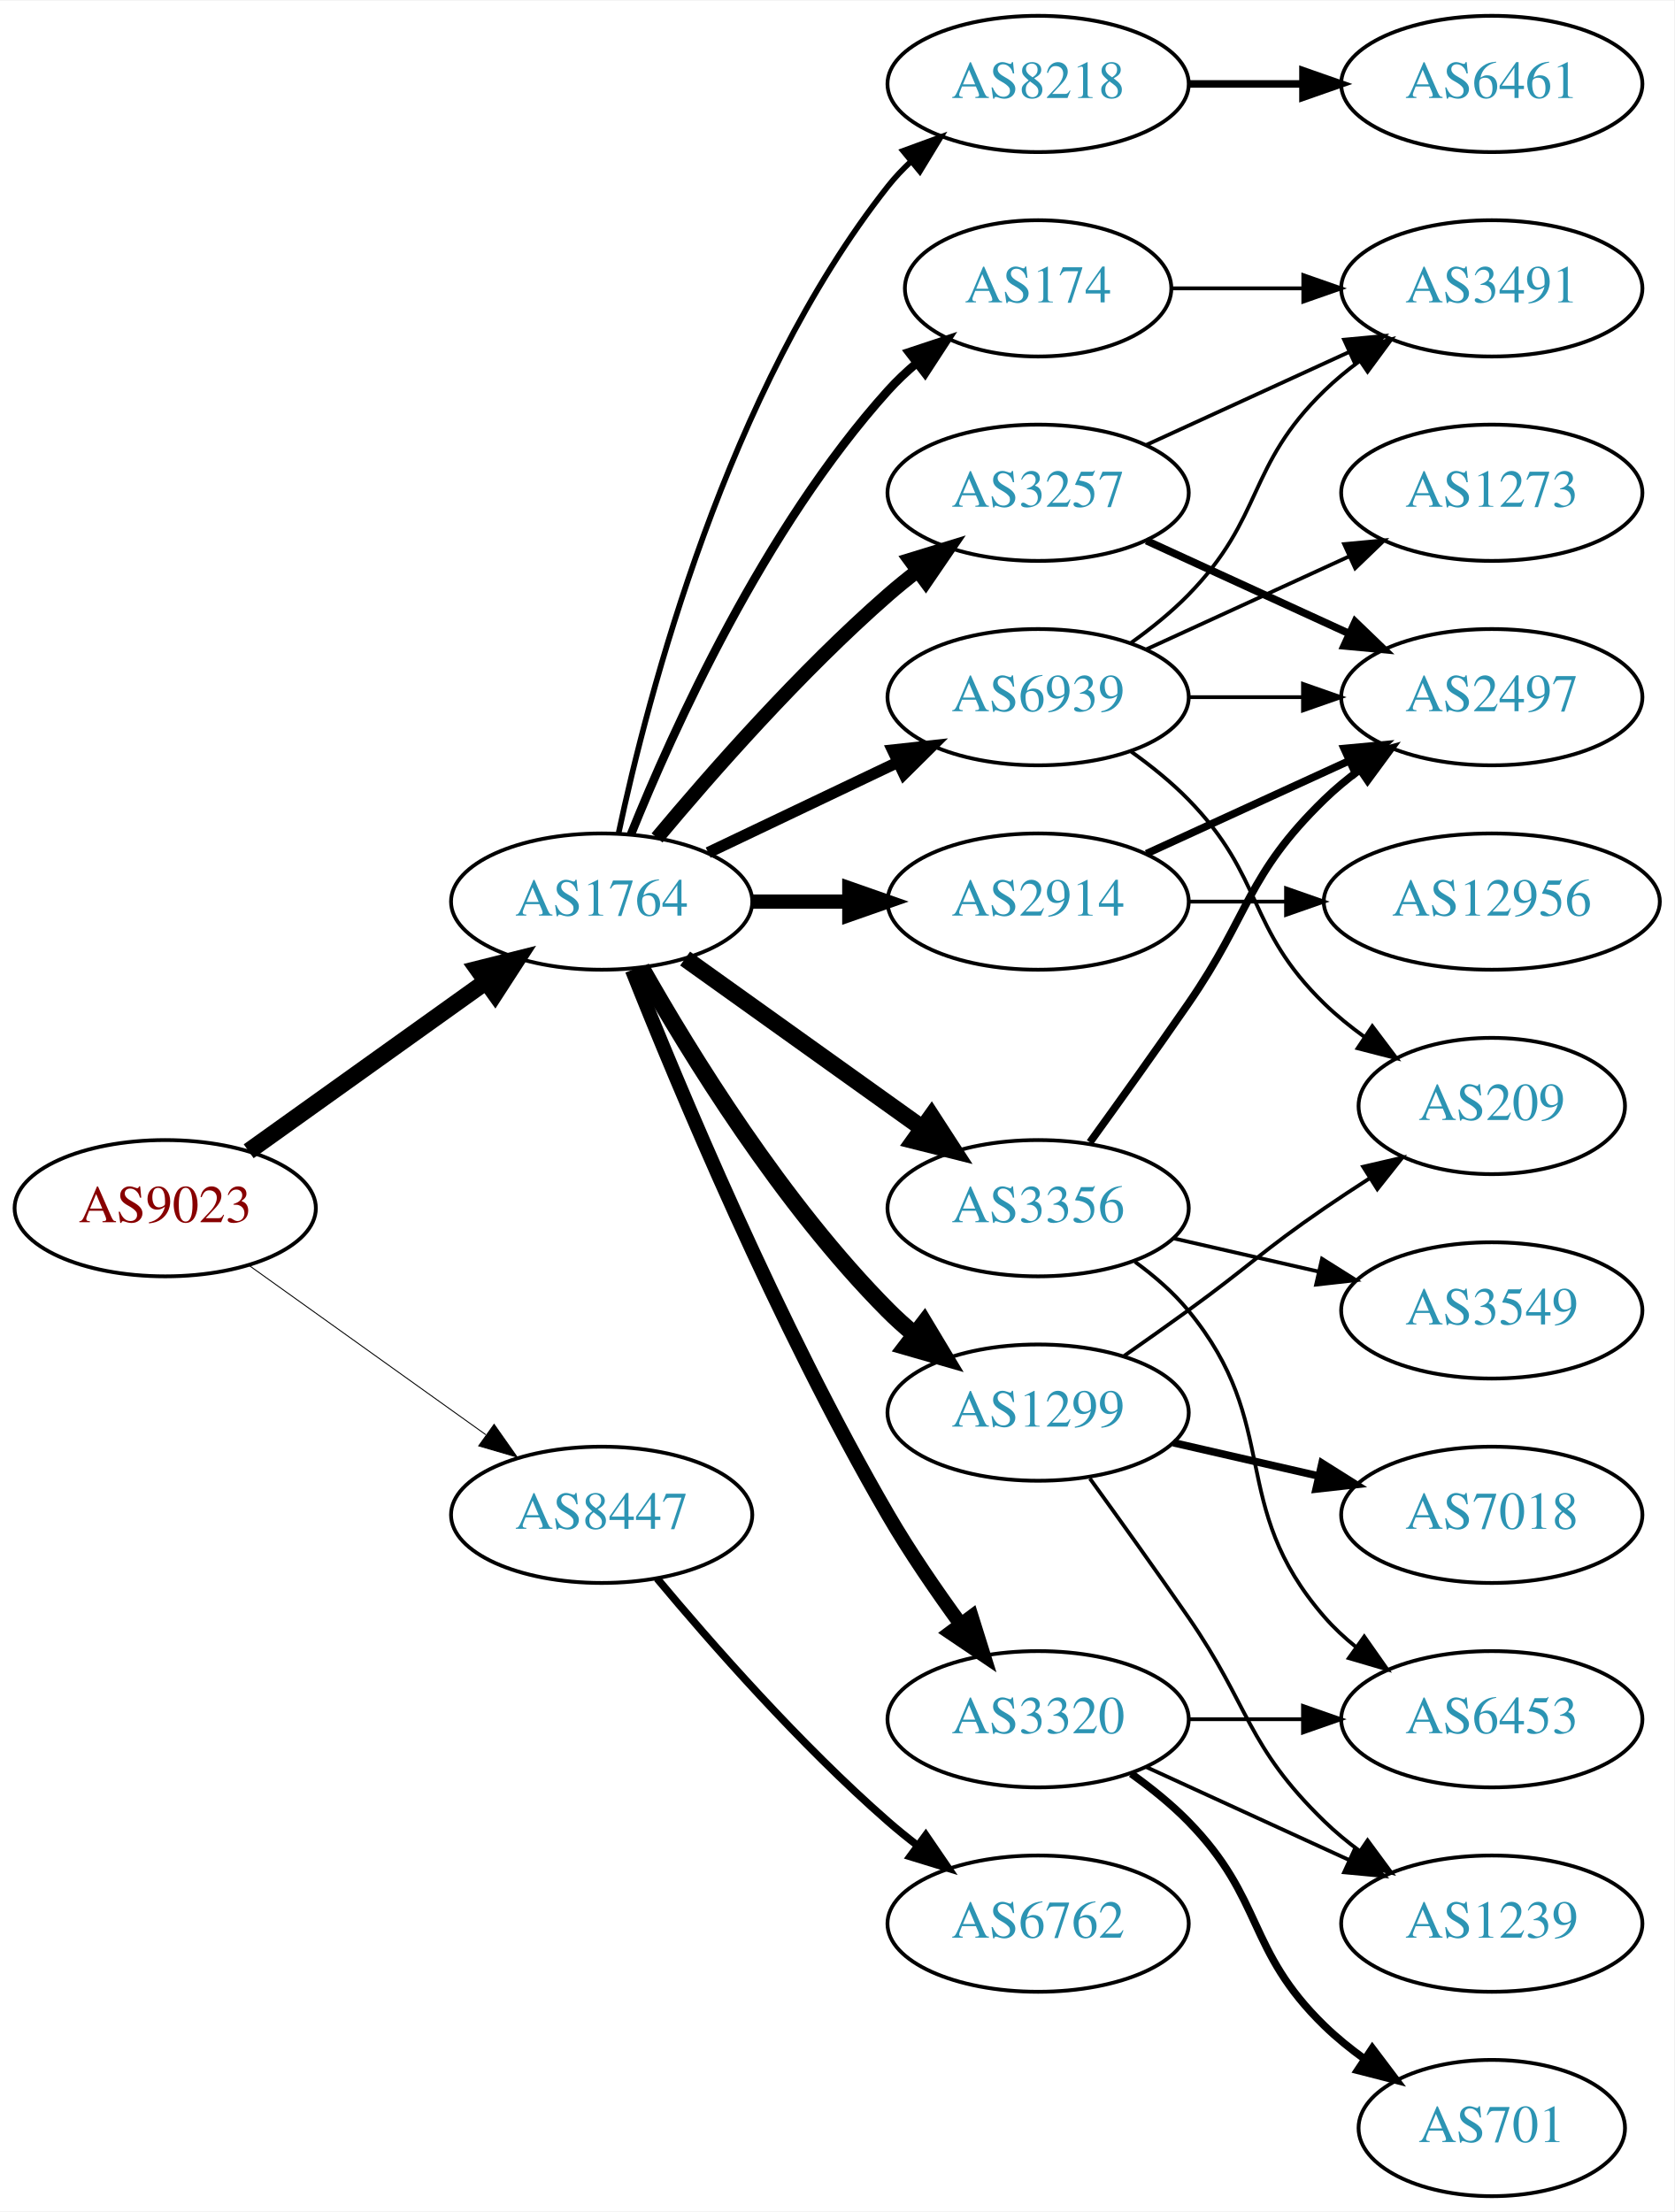
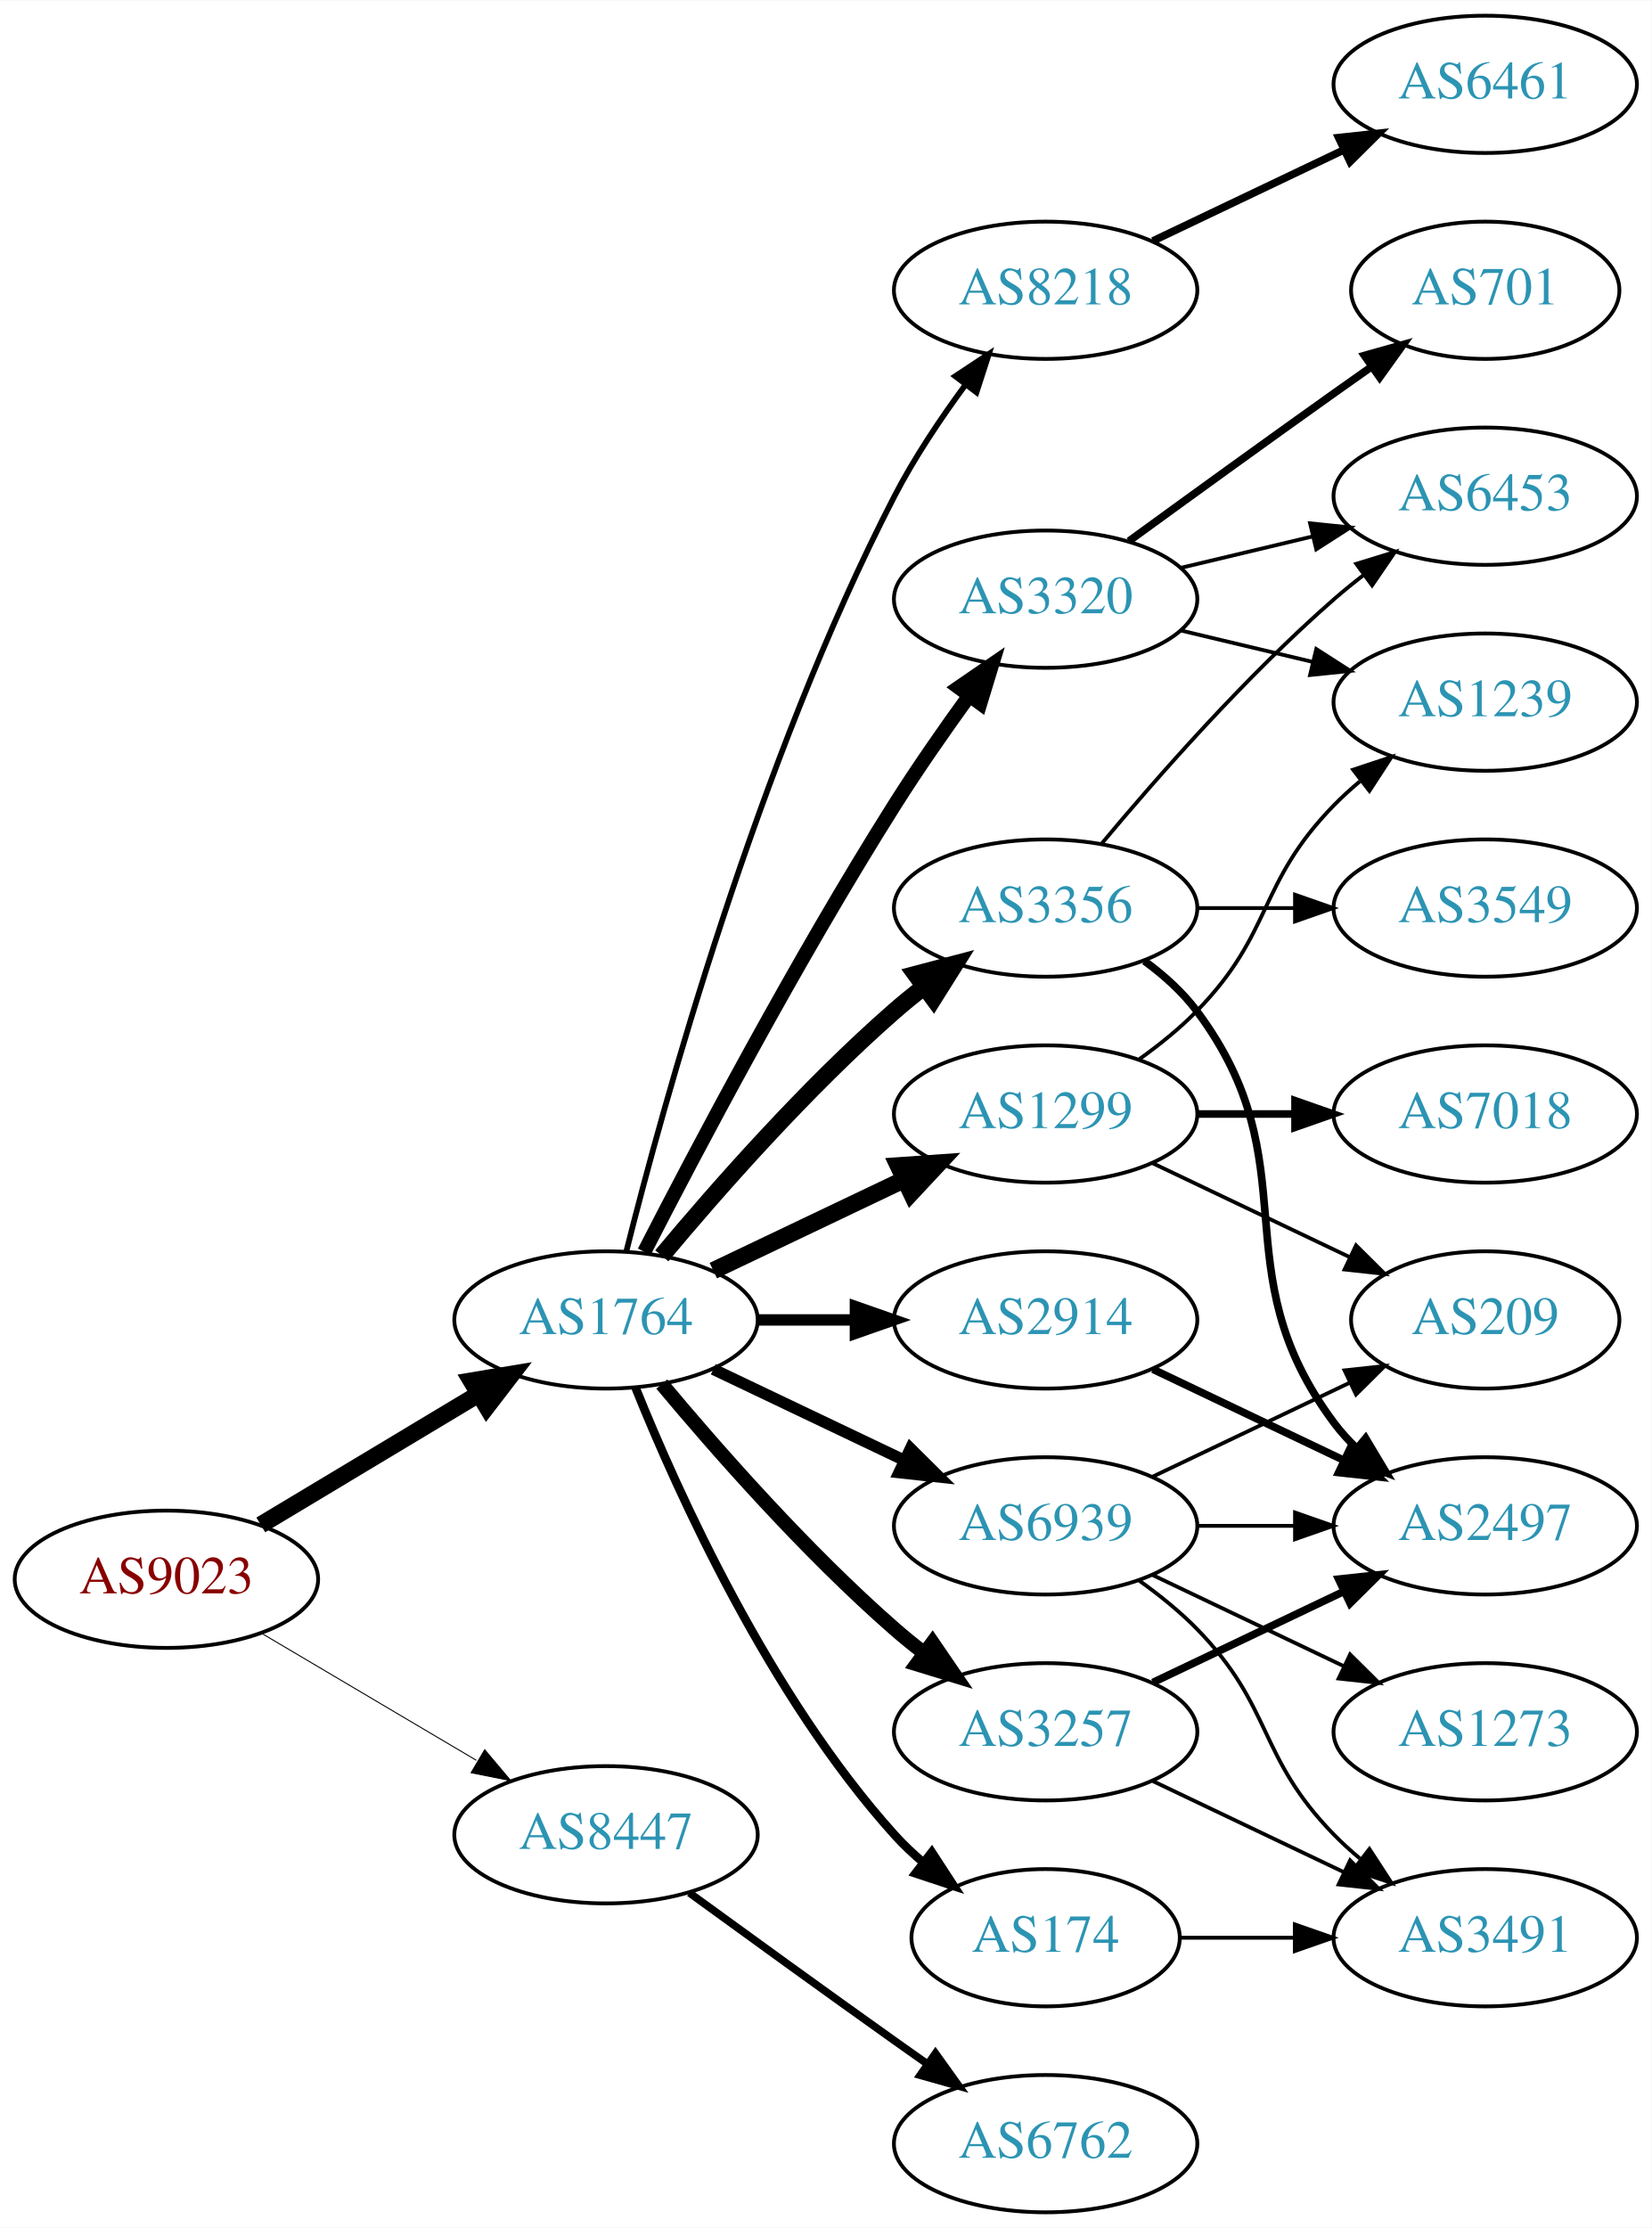
- <svg xmlns="http://www.w3.org/2000/svg" xmlns:xlink="http://www.w3.org/1999/xlink" width="442pt" height="584pt" viewBox="0.00 0.00 442.27 584.00">
+ <svg xmlns="http://www.w3.org/2000/svg" xmlns:xlink="http://www.w3.org/1999/xlink" width="433pt" height="584pt" viewBox="0.00 0.00 433.17 584.00">
  <g id="graph0" class="graph" transform="scale(1 1) rotate(0) translate(4 580)">
-     <polygon fill="white" stroke="none" points="-4,4 -4,-580 438.271,-580 438.271,4 -4,4" />
+     <polygon fill="white" stroke="none" points="-4,4 -4,-580 429.172,-580 429.172,4 -4,4" />
    <g id="node1" class="node">
      <g id="a_node1">
        <a xlink:href="/asn/9023" xlink:title="AS9023 ~ Oesterreichische Lotterien GmbH [AT]">
-           <ellipse fill="#ffffff" stroke="black" cx="39.647" cy="-261" rx="39.794" ry="18" />
-           <text text-anchor="middle" x="39.647" y="-257.3" font-family="Times,serif" font-size="14.00" fill="#880000">AS9023</text>
+           <ellipse fill="#ffffff" stroke="black" cx="39.647" cy="-166" rx="39.794" ry="18" />
+           <text text-anchor="middle" x="39.647" y="-162.3" font-family="Times,serif" font-size="14.00" fill="#880000">AS9023</text>
        </a>
      </g>
    </g>
    <g id="node2" class="node">
      <g id="a_node2">
        <a xlink:href="/asn/1764" xlink:title="AS1764 ~ NEXTLAYER-AS [AT]">
-           <ellipse fill="#ffffff" stroke="black" cx="154.939" cy="-342" rx="39.794" ry="18" />
-           <text text-anchor="middle" x="154.939" y="-338.3" font-family="Times,serif" font-size="14.00" fill="#2c94b3">AS1764</text>
+           <ellipse fill="#ffffff" stroke="black" cx="154.939" cy="-234" rx="39.794" ry="18" />
+           <text text-anchor="middle" x="154.939" y="-230.3" font-family="Times,serif" font-size="14.00" fill="#2c94b3">AS1764</text>
        </a>
      </g>
    </g>
    <g id="edge1" class="edge">
-       <path fill="none" stroke="black" stroke-width="4.5" d="M61.691,-276.046C79.305,-288.639 104.643,-306.755 124.309,-320.816" />
-       <polygon fill="black" stroke="black" stroke-width="4.5" points="122.199,-324.147 132.624,-326.76 126.779,-317.741 122.199,-324.147" />
+       <path fill="none" stroke="black" stroke-width="4.5" d="M64.396,-180.255C81.013,-190.229 103.409,-203.671 121.646,-214.617" />
+       <polygon fill="black" stroke="black" stroke-width="4.5" points="119.62,-217.993 130.221,-219.764 123.673,-211.241 119.62,-217.993" />
    </g>
    <g id="node3" class="node">
      <g id="a_node3">
        <a xlink:href="/asn/8447" xlink:title="AS8447 ~ A1 Telekom Austria AG [AT]">
-           <ellipse fill="#ffffff" stroke="black" cx="154.939" cy="-180" rx="39.794" ry="18" />
-           <text text-anchor="middle" x="154.939" y="-176.3" font-family="Times,serif" font-size="14.00" fill="#2c94b3">AS8447</text>
+           <ellipse fill="#ffffff" stroke="black" cx="154.939" cy="-99" rx="39.794" ry="18" />
+           <text text-anchor="middle" x="154.939" y="-95.3" font-family="Times,serif" font-size="14.00" fill="#2c94b3">AS8447</text>
        </a>
      </g>
    </g>
    <g id="edge2" class="edge">
-       <path fill="none" stroke="black" stroke-width="0.25" d="M61.691,-245.954C79.305,-233.361 104.643,-215.245 124.309,-201.184" />
-       <polygon fill="black" stroke="black" stroke-width="0.25" points="126.525,-203.903 132.624,-195.24 122.453,-198.209 126.525,-203.903" />
+       <path fill="none" stroke="black" stroke-width="0.257" d="M64.673,-151.791C81.045,-142.109 102.933,-129.165 120.936,-118.518" />
+       <polygon fill="black" stroke="black" stroke-width="0.257" points="123.122,-121.292 129.948,-113.188 119.558,-115.266 123.122,-121.292" />
    </g>
    <g id="node4" class="node">
      <g id="a_node4">
-         <a xlink:href="/asn/174" xlink:title="AS174 ~ Cogent Communications [US]">
-           <ellipse fill="#ffffff" stroke="black" cx="270.232" cy="-504" rx="35.194" ry="18" />
-           <text text-anchor="middle" x="270.232" y="-500.3" font-family="Times,serif" font-size="14.00" fill="#2c94b3">AS174</text>
+         <a xlink:href="/asn/8218" xlink:title="AS8218 ~ legacy Neotelecoms [FR]">
+           <ellipse fill="#ffffff" stroke="black" cx="270.232" cy="-504" rx="39.794" ry="18" />
+           <text text-anchor="middle" x="270.232" y="-500.3" font-family="Times,serif" font-size="14.00" fill="#2c94b3">AS8218</text>
        </a>
      </g>
    </g>
    <g id="edge3" class="edge">
-       <path fill="none" stroke="black" stroke-width="2.25" d="M162.687,-359.787C173.738,-387.243 197.791,-440.578 230.586,-477 232.902,-479.572 235.506,-482.03 238.242,-484.343" />
-       <polygon fill="black" stroke="black" stroke-width="2.25" points="236.108,-487.117 246.165,-490.448 240.38,-481.572 236.108,-487.117" />
+       <path fill="none" stroke="black" stroke-width="1.5" d="M160.289,-252.066C169.842,-290.082 194.704,-380.561 230.586,-450 235.8,-460.09 242.724,-470.411 249.27,-479.291" />
+       <polygon fill="black" stroke="black" stroke-width="1.5" points="246.525,-481.464 255.362,-487.309 252.099,-477.229 246.525,-481.464" />
    </g>
    <g id="node5" class="node">
      <g id="a_node5">
        <a xlink:href="/asn/3356" xlink:title="AS3356 ~ Level 3 Parent, LLC [US]">
-           <ellipse fill="#ffffff" stroke="black" cx="270.232" cy="-261" rx="39.794" ry="18" />
-           <text text-anchor="middle" x="270.232" y="-257.3" font-family="Times,serif" font-size="14.00" fill="#2c94b3">AS3356</text>
+           <ellipse fill="#ffffff" stroke="black" cx="270.232" cy="-342" rx="39.794" ry="18" />
+           <text text-anchor="middle" x="270.232" y="-338.3" font-family="Times,serif" font-size="14.00" fill="#2c94b3">AS3356</text>
        </a>
      </g>
    </g>
    <g id="edge4" class="edge">
-       <path fill="none" stroke="black" stroke-width="4.5" d="M176.983,-326.954C194.598,-314.361 219.936,-296.245 239.602,-282.184" />
-       <polygon fill="black" stroke="black" stroke-width="4.5" points="242.072,-285.259 247.917,-276.24 237.492,-278.853 242.072,-285.259" />
+       <path fill="none" stroke="black" stroke-width="4.5" d="M169.569,-250.817C183.852,-267.929 207.398,-294.745 230.586,-315 233.052,-317.154 235.69,-319.294 238.388,-321.372" />
+       <polygon fill="black" stroke="black" stroke-width="4.5" points="236.153,-324.616 246.542,-327.37 240.82,-318.273 236.153,-324.616" />
    </g>
    <g id="node6" class="node">
      <g id="a_node6">
        <a xlink:href="/asn/1299" xlink:title="AS1299 ~ Telia Carrier [EU]">
-           <ellipse fill="#ffffff" stroke="black" cx="270.232" cy="-207" rx="39.794" ry="18" />
-           <text text-anchor="middle" x="270.232" y="-203.3" font-family="Times,serif" font-size="14.00" fill="#2c94b3">AS1299</text>
+           <ellipse fill="#ffffff" stroke="black" cx="270.232" cy="-288" rx="39.794" ry="18" />
+           <text text-anchor="middle" x="270.232" y="-284.3" font-family="Times,serif" font-size="14.00" fill="#2c94b3">AS1299</text>
        </a>
      </g>
    </g>
    <g id="edge5" class="edge">
-       <path fill="none" stroke="black" stroke-width="4.5" d="M165.399,-324.51C178.181,-301.904 202.613,-262.114 230.586,-234 232.697,-231.879 234.993,-229.812 237.378,-227.829" />
-       <polygon fill="black" stroke="black" stroke-width="4.5" points="240.16,-230.657 245.694,-221.444 235.364,-224.411 240.16,-230.657" />
+       <path fill="none" stroke="black" stroke-width="4.5" d="M183.076,-246.934C198.07,-254.081 216.891,-263.052 233.114,-270.785" />
+       <polygon fill="black" stroke="black" stroke-width="4.5" points="231.596,-274.423 242.317,-275.171 234.985,-267.314 231.596,-274.423" />
    </g>
    <g id="node7" class="node">
      <g id="a_node7">
        <a xlink:href="/asn/3320" xlink:title="AS3320 ~ DTAG [DE]">
-           <ellipse fill="#ffffff" stroke="black" cx="270.232" cy="-126" rx="39.794" ry="18" />
-           <text text-anchor="middle" x="270.232" y="-122.3" font-family="Times,serif" font-size="14.00" fill="#2c94b3">AS3320</text>
+           <ellipse fill="#ffffff" stroke="black" cx="270.232" cy="-423" rx="39.794" ry="18" />
+           <text text-anchor="middle" x="270.232" y="-419.3" font-family="Times,serif" font-size="14.00" fill="#2c94b3">AS3320</text>
        </a>
      </g>
    </g>
    <g id="edge6" class="edge">
-       <path fill="none" stroke="black" stroke-width="3.75" d="M162.943,-323.949C175.07,-293.43 201.487,-230.067 230.586,-180 236.293,-170.181 243.331,-159.922 249.83,-151.016" />
-       <polygon fill="black" stroke="black" stroke-width="3.75" points="252.67,-153.062 255.835,-142.95 247.056,-148.881 252.67,-153.062" />
+       <path fill="none" stroke="black" stroke-width="3.75" d="M164.966,-251.852C178.402,-278.055 204.851,-328.237 230.586,-369 236.649,-378.604 243.769,-388.813 250.234,-397.739" />
+       <polygon fill="black" stroke="black" stroke-width="3.75" points="247.441,-399.848 256.176,-405.843 253.085,-395.709 247.441,-399.848" />
    </g>
    <g id="node8" class="node">
      <g id="a_node8">
-         <a xlink:href="/asn/2914" xlink:title="AS2914 ~ NTT America, Inc. [US]">
-           <ellipse fill="#ffffff" stroke="black" cx="270.232" cy="-342" rx="39.794" ry="18" />
-           <text text-anchor="middle" x="270.232" y="-338.3" font-family="Times,serif" font-size="14.00" fill="#2c94b3">AS2914</text>
+         <a xlink:href="/asn/174" xlink:title="AS174 ~ Cogent Communications [US]">
+           <ellipse fill="#ffffff" stroke="black" cx="270.232" cy="-72" rx="35.194" ry="18" />
+           <text text-anchor="middle" x="270.232" y="-68.3" font-family="Times,serif" font-size="14.00" fill="#2c94b3">AS174</text>
        </a>
      </g>
    </g>
    <g id="edge7" class="edge">
-       <path fill="none" stroke="black" stroke-width="3.75" d="M194.612,-342C202.815,-342 211.579,-342 220.111,-342" />
-       <polygon fill="black" stroke="black" stroke-width="3.75" points="220.35,-345.5 230.35,-342 220.35,-338.5 220.35,-345.5" />
+       <path fill="none" stroke="black" stroke-width="2.25" d="M162.687,-216.213C173.738,-188.757 197.791,-135.422 230.586,-99 232.902,-96.428 235.506,-93.969 238.242,-91.657" />
+       <polygon fill="black" stroke="black" stroke-width="2.25" points="240.38,-94.428 246.165,-85.552 236.108,-88.883 240.38,-94.428" />
    </g>
    <g id="node9" class="node">
      <g id="a_node9">
-         <a xlink:href="/asn/8218" xlink:title="AS8218 ~ legacy Neotelecoms [FR]">
-           <ellipse fill="#ffffff" stroke="black" cx="270.232" cy="-558" rx="39.794" ry="18" />
-           <text text-anchor="middle" x="270.232" y="-554.3" font-family="Times,serif" font-size="14.00" fill="#2c94b3">AS8218</text>
+         <a xlink:href="/asn/3257" xlink:title="AS3257 ~ GTT [DE]">
+           <ellipse fill="#ffffff" stroke="black" cx="270.232" cy="-126" rx="39.794" ry="18" />
+           <text text-anchor="middle" x="270.232" y="-122.3" font-family="Times,serif" font-size="14.00" fill="#2c94b3">AS3257</text>
        </a>
      </g>
    </g>
    <g id="edge8" class="edge">
-       <path fill="none" stroke="black" stroke-width="1.5" d="M159.43,-360.16C167.061,-396.03 188.052,-477.155 230.586,-531 232.393,-533.288 234.446,-535.462 236.641,-537.51" />
-       <polygon fill="black" stroke="black" stroke-width="1.5" points="234.552,-540.323 244.501,-543.966 238.995,-534.914 234.552,-540.323" />
+       <path fill="none" stroke="black" stroke-width="3.75" d="M169.569,-217.183C183.852,-200.071 207.398,-173.255 230.586,-153 233.052,-150.846 235.69,-148.706 238.388,-146.628" />
+       <polygon fill="black" stroke="black" stroke-width="3.75" points="240.561,-149.375 246.542,-140.63 236.413,-143.736 240.561,-149.375" />
    </g>
    <g id="node10" class="node">
      <g id="a_node10">
-         <a xlink:href="/asn/3257" xlink:title="AS3257 ~ GTT [DE]">
-           <ellipse fill="#ffffff" stroke="black" cx="270.232" cy="-450" rx="39.794" ry="18" />
-           <text text-anchor="middle" x="270.232" y="-446.3" font-family="Times,serif" font-size="14.00" fill="#2c94b3">AS3257</text>
+         <a xlink:href="/asn/2914" xlink:title="AS2914 ~ NTT America, Inc. [US]">
+           <ellipse fill="#ffffff" stroke="black" cx="270.232" cy="-234" rx="39.794" ry="18" />
+           <text text-anchor="middle" x="270.232" y="-230.3" font-family="Times,serif" font-size="14.00" fill="#2c94b3">AS2914</text>
        </a>
      </g>
    </g>
    <g id="edge9" class="edge">
-       <path fill="none" stroke="black" stroke-width="3.75" d="M169.569,-358.817C183.852,-375.929 207.398,-402.745 230.586,-423 233.052,-425.154 235.69,-427.294 238.388,-429.372" />
-       <polygon fill="black" stroke="black" stroke-width="3.75" points="236.413,-432.264 246.542,-435.37 240.561,-426.625 236.413,-432.264" />
+       <path fill="none" stroke="black" stroke-width="3" d="M194.612,-234C202.815,-234 211.579,-234 220.111,-234" />
+       <polygon fill="black" stroke="black" stroke-width="3" points="220.35,-237.5 230.35,-234 220.35,-230.5 220.35,-237.5" />
    </g>
    <g id="node11" class="node">
      <g id="a_node11">
        <a xlink:href="/asn/6939" xlink:title="AS6939 ~ Hurricane Electric LLC [US]">
-           <ellipse fill="#ffffff" stroke="black" cx="270.232" cy="-396" rx="39.794" ry="18" />
-           <text text-anchor="middle" x="270.232" y="-392.3" font-family="Times,serif" font-size="14.00" fill="#2c94b3">AS6939</text>
+           <ellipse fill="#ffffff" stroke="black" cx="270.232" cy="-180" rx="39.794" ry="18" />
+           <text text-anchor="middle" x="270.232" y="-176.3" font-family="Times,serif" font-size="14.00" fill="#2c94b3">AS6939</text>
        </a>
      </g>
    </g>
    <g id="edge10" class="edge">
-       <path fill="none" stroke="black" stroke-width="3" d="M183.076,-354.934C198.07,-362.081 216.891,-371.052 233.114,-378.785" />
-       <polygon fill="black" stroke="black" stroke-width="3" points="231.784,-382.028 242.317,-383.171 234.796,-375.709 231.784,-382.028" />
+       <path fill="none" stroke="black" stroke-width="3" d="M183.076,-221.066C198.07,-213.919 216.891,-204.948 233.114,-197.215" />
+       <polygon fill="black" stroke="black" stroke-width="3" points="234.796,-200.291 242.317,-192.829 231.784,-193.972 234.796,-200.291" />
+     </g>
+     <g id="node21" class="node">
+       <g id="a_node21">
+         <a xlink:href="/asn/6762" xlink:title="AS6762 ~ TELECOM ITALIA SPARKLE S.p.A. [IT]">
+           <ellipse fill="#ffffff" stroke="black" cx="270.232" cy="-18" rx="39.794" ry="18" />
+           <text text-anchor="middle" x="270.232" y="-14.3" font-family="Times,serif" font-size="14.00" fill="#2c94b3">AS6762</text>
+         </a>
+       </g>
+     </g>
+     <g id="edge25" class="edge">
+       <path fill="none" stroke="black" stroke-width="2" d="M176.788,-83.778C191.722,-72.909 212.335,-57.975 230.586,-45 233.406,-42.995 236.349,-40.915 239.297,-38.841" />
+       <polygon fill="black" stroke="black" stroke-width="2" points="241.344,-41.681 247.522,-33.074 237.325,-35.95 241.344,-41.681" />
+     </g>
+     <g id="node12" class="node">
+       <g id="a_node12">
+         <a xlink:href="/asn/6461" xlink:title="AS6461 ~ ZAYO-6461 [US]">
+           <ellipse fill="#ffffff" stroke="black" cx="385.525" cy="-558" rx="39.794" ry="18" />
+           <text text-anchor="middle" x="385.525" y="-554.3" font-family="Times,serif" font-size="14.00" fill="#2c94b3">AS6461</text>
+         </a>
+       </g>
+     </g>
+     <g id="edge11" class="edge">
+       <path fill="none" stroke="black" stroke-width="2" d="M298.369,-516.934C313.363,-524.081 332.184,-533.052 348.407,-540.785" />
+       <polygon fill="black" stroke="black" stroke-width="2" points="347.077,-544.028 357.61,-545.171 350.089,-537.709 347.077,-544.028" />
+     </g>
+     <g id="node13" class="node">
+       <g id="a_node13">
+         <a xlink:href="/asn/6453" xlink:title="AS6453 ~ TATA COMMUNICATIONS (AMERICA) INC [US]">
+           <ellipse fill="#ffffff" stroke="black" cx="385.525" cy="-450" rx="39.794" ry="18" />
+           <text text-anchor="middle" x="385.525" y="-446.3" font-family="Times,serif" font-size="14.00" fill="#2c94b3">AS6453</text>
+         </a>
+       </g>
+     </g>
+     <g id="edge12" class="edge">
+       <path fill="none" stroke="black" d="M284.862,-358.817C299.145,-375.929 322.691,-402.745 345.879,-423 348.345,-425.154 350.983,-427.294 353.681,-429.372" />
+       <polygon fill="black" stroke="black" points="351.706,-432.264 361.835,-435.37 355.854,-426.625 351.706,-432.264" />
+     </g>
+     <g id="node14" class="node">
+       <g id="a_node14">
+         <a xlink:href="/asn/3549" xlink:title="AS3549 ~ Level 3 Parent, LLC [US]">
+           <ellipse fill="#ffffff" stroke="black" cx="385.525" cy="-342" rx="39.794" ry="18" />
+           <text text-anchor="middle" x="385.525" y="-338.3" font-family="Times,serif" font-size="14.00" fill="#2c94b3">AS3549</text>
+         </a>
+       </g>
+     </g>
+     <g id="edge13" class="edge">
+       <path fill="none" stroke="black" d="M309.905,-342C318.108,-342 326.872,-342 335.404,-342" />
+       <polygon fill="black" stroke="black" points="335.643,-345.5 345.643,-342 335.643,-338.5 335.643,-345.5" />
+     </g>
+     <g id="node15" class="node">
+       <g id="a_node15">
+         <a xlink:href="/asn/2497" xlink:title="AS2497 ~ Internet Initiative Japan Inc. [JP]">
+           <ellipse fill="#ffffff" stroke="black" cx="385.525" cy="-180" rx="39.794" ry="18" />
+           <text text-anchor="middle" x="385.525" y="-176.3" font-family="Times,serif" font-size="14.00" fill="#2c94b3">AS2497</text>
+         </a>
+       </g>
+     </g>
+     <g id="edge14" class="edge">
+       <path fill="none" stroke="black" stroke-width="2" d="M296.163,-328.118C301.239,-324.389 306.157,-319.984 309.879,-315 340.15,-274.458 315.607,-247.542 345.879,-207 347.623,-204.664 349.631,-202.455 351.794,-200.383" />
+       <polygon fill="black" stroke="black" stroke-width="2" points="354.154,-202.973 359.595,-193.882 349.672,-197.595 354.154,-202.973" />
+     </g>
+     <g id="node17" class="node">
+       <g id="a_node17">
+         <a xlink:href="/asn/1239" xlink:title="AS1239 ~ Sprint [US]">
+           <ellipse fill="#ffffff" stroke="black" cx="385.525" cy="-396" rx="39.794" ry="18" />
+           <text text-anchor="middle" x="385.525" y="-392.3" font-family="Times,serif" font-size="14.00" fill="#2c94b3">AS1239</text>
+         </a>
+       </g>
+     </g>
+     <g id="edge23" class="edge">
+       <path fill="none" stroke="black" d="M294.826,-302.389C300.082,-306.148 305.414,-310.437 309.879,-315 330.051,-335.617 325.706,-348.383 345.879,-369 347.972,-371.139 350.255,-373.218 352.632,-375.21" />
+       <polygon fill="black" stroke="black" points="350.875,-378.275 360.931,-381.611 355.15,-372.732 350.875,-378.275" />
+     </g>
+     <g id="node19" class="node">
+       <g id="a_node19">
+         <a xlink:href="/asn/7018" xlink:title="AS7018 ~ AT&amp;T Services, Inc. [US]">
+           <ellipse fill="#ffffff" stroke="black" cx="385.525" cy="-288" rx="39.794" ry="18" />
+           <text text-anchor="middle" x="385.525" y="-284.3" font-family="Times,serif" font-size="14.00" fill="#2c94b3">AS7018</text>
+         </a>
+       </g>
+     </g>
+     <g id="edge22" class="edge">
+       <path fill="none" stroke="black" stroke-width="2" d="M309.905,-288C318.108,-288 326.872,-288 335.404,-288" />
+       <polygon fill="black" stroke="black" stroke-width="2" points="335.643,-291.5 345.643,-288 335.643,-284.5 335.643,-291.5" />
+     </g>
+     <g id="node20" class="node">
+       <g id="a_node20">
+         <a xlink:href="/asn/209" xlink:title="AS209 ~ CenturyLink Communications, LLC [US]">
+           <ellipse fill="#ffffff" stroke="black" cx="385.525" cy="-234" rx="35.194" ry="18" />
+           <text text-anchor="middle" x="385.525" y="-230.3" font-family="Times,serif" font-size="14.00" fill="#2c94b3">AS209</text>
+         </a>
+       </g>
+     </g>
+     <g id="edge24" class="edge">
+       <path fill="none" stroke="black" d="M298.369,-275.066C313.801,-267.71 333.286,-258.423 349.821,-250.541" />
+       <polygon fill="black" stroke="black" points="351.642,-253.551 359.163,-246.089 348.63,-247.232 351.642,-253.551" />
+     </g>
+     <g id="edge17" class="edge">
+       <path fill="none" stroke="black" d="M305.84,-431.248C316.711,-433.838 328.865,-436.735 340.308,-439.462" />
+       <polygon fill="black" stroke="black" points="339.591,-442.889 350.13,-441.803 341.214,-436.08 339.591,-442.889" />
+     </g>
+     <g id="node16" class="node">
+       <g id="a_node16">
+         <a xlink:href="/asn/701" xlink:title="AS701 ~ UUNET [US]">
+           <ellipse fill="#ffffff" stroke="black" cx="385.525" cy="-504" rx="35.194" ry="18" />
+           <text text-anchor="middle" x="385.525" y="-500.3" font-family="Times,serif" font-size="14.00" fill="#2c94b3">AS701</text>
+         </a>
+       </g>
+     </g>
+     <g id="edge15" class="edge">
+       <path fill="none" stroke="black" stroke-width="2" d="M292.081,-438.222C307.015,-449.091 327.628,-464.025 345.879,-477 349.089,-479.282 352.458,-481.661 355.813,-484.018" />
+       <polygon fill="black" stroke="black" stroke-width="2" points="353.825,-486.899 364.023,-489.77 357.841,-481.166 353.825,-486.899" />
+     </g>
+     <g id="edge16" class="edge">
+       <path fill="none" stroke="black" d="M305.84,-414.752C316.711,-412.162 328.865,-409.265 340.308,-406.538" />
+       <polygon fill="black" stroke="black" points="341.214,-409.92 350.13,-404.197 339.591,-403.111 341.214,-409.92" />
+     </g>
+     <g id="node18" class="node">
+       <g id="a_node18">
+         <a xlink:href="/asn/3491" xlink:title="AS3491 ~ PCCW Global, Inc. [US]">
+           <ellipse fill="#ffffff" stroke="black" cx="385.525" cy="-72" rx="39.794" ry="18" />
+           <text text-anchor="middle" x="385.525" y="-68.3" font-family="Times,serif" font-size="14.00" fill="#2c94b3">AS3491</text>
+         </a>
+       </g>
+     </g>
+     <g id="edge18" class="edge">
+       <path fill="none" stroke="black" d="M305.531,-72C314.909,-72 325.259,-72 335.294,-72" />
+       <polygon fill="black" stroke="black" points="335.582,-75.5 345.582,-72 335.582,-68.5 335.582,-75.5" />
+     </g>
+     <g id="edge21" class="edge">
+       <path fill="none" stroke="black" stroke-width="2" d="M298.369,-138.934C313.363,-146.081 332.184,-155.052 348.407,-162.785" />
+       <polygon fill="black" stroke="black" stroke-width="2" points="347.077,-166.028 357.61,-167.171 350.089,-159.709 347.077,-166.028" />
+     </g>
+     <g id="edge20" class="edge">
+       <path fill="none" stroke="black" d="M298.369,-113.066C313.363,-105.919 332.184,-96.948 348.407,-89.215" />
+       <polygon fill="black" stroke="black" points="350.089,-92.291 357.61,-84.829 347.077,-85.972 350.089,-92.291" />
+     </g>
+     <g id="edge19" class="edge">
+       <path fill="none" stroke="black" stroke-width="2" d="M298.369,-221.066C313.363,-213.919 332.184,-204.948 348.407,-197.215" />
+       <polygon fill="black" stroke="black" stroke-width="2" points="350.089,-200.291 357.61,-192.829 347.077,-193.972 350.089,-200.291" />
+     </g>
+     <g id="edge26" class="edge">
+       <path fill="none" stroke="black" d="M309.905,-180C318.108,-180 326.872,-180 335.404,-180" />
+       <polygon fill="black" stroke="black" points="335.643,-183.5 345.643,-180 335.643,-176.5 335.643,-183.5" />
+     </g>
+     <g id="edge27" class="edge">
+       <path fill="none" stroke="black" d="M294.826,-165.611C300.082,-161.852 305.414,-157.563 309.879,-153 330.051,-132.383 325.706,-119.617 345.879,-99 347.972,-96.861 350.255,-94.782 352.632,-92.79" />
+       <polygon fill="black" stroke="black" points="355.15,-95.268 360.931,-86.389 350.875,-89.725 355.15,-95.268" />
+     </g>
+     <g id="edge28" class="edge">
+       <path fill="none" stroke="black" d="M298.369,-192.934C313.801,-200.29 333.286,-209.577 349.821,-217.459" />
+       <polygon fill="black" stroke="black" points="348.63,-220.768 359.163,-221.911 351.642,-214.449 348.63,-220.768" />
    </g>
    <g id="node22" class="node">
      <g id="a_node22">
-         <a xlink:href="/asn/6762" xlink:title="AS6762 ~ TELECOM ITALIA SPARKLE S.p.A. [IT]">
-           <ellipse fill="#ffffff" stroke="black" cx="270.232" cy="-72" rx="39.794" ry="18" />
-           <text text-anchor="middle" x="270.232" y="-68.3" font-family="Times,serif" font-size="14.00" fill="#2c94b3">AS6762</text>
-         </a>
-       </g>
-     </g>
-     <g id="edge26" class="edge">
-       <path fill="none" stroke="black" stroke-width="2" d="M169.569,-163.183C183.852,-146.071 207.398,-119.255 230.586,-99 233.052,-96.846 235.69,-94.706 238.388,-92.628" />
-       <polygon fill="black" stroke="black" stroke-width="2" points="240.561,-95.375 246.542,-86.63 236.413,-89.736 240.561,-95.375" />
-     </g>
-     <g id="node17" class="node">
-       <g id="a_node17">
-         <a xlink:href="/asn/3491" xlink:title="AS3491 ~ PCCW Global, Inc. [US]">
-           <ellipse fill="#ffffff" stroke="black" cx="390.075" cy="-504" rx="39.794" ry="18" />
-           <text text-anchor="middle" x="390.075" y="-500.3" font-family="Times,serif" font-size="14.00" fill="#2c94b3">AS3491</text>
-         </a>
-       </g>
-     </g>
-     <g id="edge17" class="edge">
-       <path fill="none" stroke="black" d="M305.634,-504C316.458,-504 328.626,-504 340.253,-504" />
-       <polygon fill="black" stroke="black" points="340.284,-507.5 350.284,-504 340.284,-500.5 340.284,-507.5" />
-     </g>
-     <g id="node12" class="node">
-       <g id="a_node12">
-         <a xlink:href="/asn/2497" xlink:title="AS2497 ~ Internet Initiative Japan Inc. [JP]">
-           <ellipse fill="#ffffff" stroke="black" cx="390.075" cy="-396" rx="39.794" ry="18" />
-           <text text-anchor="middle" x="390.075" y="-392.3" font-family="Times,serif" font-size="14.00" fill="#2c94b3">AS2497</text>
-         </a>
-       </g>
-     </g>
-     <g id="edge11" class="edge">
-       <path fill="none" stroke="black" stroke-width="2" d="M283.912,-278.406C291.527,-288.937 301.36,-302.67 309.879,-315 326.275,-338.731 325.186,-348.906 345.879,-369 348.724,-371.763 351.898,-374.386 355.198,-376.834" />
-       <polygon fill="black" stroke="black" stroke-width="2" points="353.315,-379.786 363.546,-382.538 357.263,-374.006 353.315,-379.786" />
-     </g>
-     <g id="node13" class="node">
-       <g id="a_node13">
-         <a xlink:href="/asn/3549" xlink:title="AS3549 ~ Level 3 Parent, LLC [US]">
-           <ellipse fill="#ffffff" stroke="black" cx="390.075" cy="-234" rx="39.794" ry="18" />
-           <text text-anchor="middle" x="390.075" y="-230.3" font-family="Times,serif" font-size="14.00" fill="#2c94b3">AS3549</text>
-         </a>
-       </g>
-     </g>
-     <g id="edge12" class="edge">
-       <path fill="none" stroke="black" d="M305.952,-253.045C317.952,-250.296 331.572,-247.175 344.265,-244.267" />
-       <polygon fill="black" stroke="black" points="345.231,-247.636 354.197,-241.991 343.668,-240.813 345.231,-247.636" />
-     </g>
-     <g id="node14" class="node">
-       <g id="a_node14">
-         <a xlink:href="/asn/6453" xlink:title="AS6453 ~ TATA COMMUNICATIONS (AMERICA) INC [US]">
-           <ellipse fill="#ffffff" stroke="black" cx="390.075" cy="-126" rx="39.794" ry="18" />
-           <text text-anchor="middle" x="390.075" y="-122.3" font-family="Times,serif" font-size="14.00" fill="#2c94b3">AS6453</text>
-         </a>
-       </g>
-     </g>
-     <g id="edge13" class="edge">
-       <path fill="none" stroke="black" d="M295.813,-246.844C300.907,-243.128 305.921,-238.799 309.879,-234 334.944,-203.606 320.045,-182.742 345.879,-153 348.344,-150.162 351.181,-147.523 354.198,-145.094" />
-       <polygon fill="black" stroke="black" points="356.385,-147.833 362.476,-139.164 352.309,-142.142 356.385,-147.833" />
-     </g>
-     <g id="node16" class="node">
-       <g id="a_node16">
-         <a xlink:href="/asn/1239" xlink:title="AS1239 ~ Sprint [US]">
-           <ellipse fill="#ffffff" stroke="black" cx="390.075" cy="-72" rx="39.794" ry="18" />
-           <text text-anchor="middle" x="390.075" y="-68.3" font-family="Times,serif" font-size="14.00" fill="#2c94b3">AS1239</text>
-         </a>
-       </g>
-     </g>
-     <g id="edge22" class="edge">
-       <path fill="none" stroke="black" d="M283.912,-189.594C291.527,-179.063 301.36,-165.33 309.879,-153 326.275,-129.269 325.186,-119.094 345.879,-99 348.724,-96.237 351.898,-93.614 355.198,-91.166" />
-       <polygon fill="black" stroke="black" points="357.263,-93.993 363.546,-85.462 353.315,-88.214 357.263,-93.993" />
-     </g>
-     <g id="node20" class="node">
-       <g id="a_node20">
-         <a xlink:href="/asn/7018" xlink:title="AS7018 ~ AT&amp;T Services, Inc. [US]">
-           <ellipse fill="#ffffff" stroke="black" cx="390.075" cy="-180" rx="39.794" ry="18" />
-           <text text-anchor="middle" x="390.075" y="-176.3" font-family="Times,serif" font-size="14.00" fill="#2c94b3">AS7018</text>
-         </a>
-       </g>
-     </g>
-     <g id="edge21" class="edge">
-       <path fill="none" stroke="black" stroke-width="2" d="M305.952,-199.045C317.952,-196.296 331.572,-193.175 344.265,-190.267" />
-       <polygon fill="black" stroke="black" stroke-width="2" points="345.231,-193.636 354.197,-187.991 343.668,-186.813 345.231,-193.636" />
-     </g>
-     <g id="node21" class="node">
-       <g id="a_node21">
-         <a xlink:href="/asn/209" xlink:title="AS209 ~ CenturyLink Communications, LLC [US]">
-           <ellipse fill="#ffffff" stroke="black" cx="390.075" cy="-288" rx="35.194" ry="18" />
-           <text text-anchor="middle" x="390.075" y="-284.3" font-family="Times,serif" font-size="14.00" fill="#2c94b3">AS209</text>
-         </a>
-       </g>
-     </g>
-     <g id="edge23" class="edge">
-       <path fill="none" stroke="black" d="M292.989,-222.009C298.524,-225.879 304.443,-230.064 309.879,-234 326.079,-245.729 329.384,-249.689 345.879,-261 349.674,-263.602 353.711,-266.262 357.734,-268.849" />
-       <polygon fill="black" stroke="black" points="356.1,-271.956 366.422,-274.343 359.841,-266.04 356.1,-271.956" />
-     </g>
-     <g id="edge16" class="edge">
-       <path fill="none" stroke="black" d="M310.145,-126C319.698,-126 330.048,-126 340.011,-126" />
-       <polygon fill="black" stroke="black" points="340.203,-129.5 350.203,-126 340.203,-122.5 340.203,-129.5" />
-     </g>
-     <g id="node15" class="node">
-       <g id="a_node15">
-         <a xlink:href="/asn/701" xlink:title="AS701 ~ UUNET [US]">
-           <ellipse fill="#ffffff" stroke="black" cx="390.075" cy="-18" rx="35.194" ry="18" />
-           <text text-anchor="middle" x="390.075" y="-14.3" font-family="Times,serif" font-size="14.00" fill="#2c94b3">AS701</text>
-         </a>
-       </g>
-     </g>
-     <g id="edge14" class="edge">
-       <path fill="none" stroke="black" stroke-width="2" d="M294.826,-111.611C300.082,-107.852 305.414,-103.563 309.879,-99 330.051,-78.383 325.186,-65.094 345.879,-45 349.107,-41.866 352.758,-38.911 356.536,-36.188" />
-       <polygon fill="black" stroke="black" stroke-width="2" points="358.515,-39.075 364.896,-30.617 354.633,-33.25 358.515,-39.075" />
-     </g>
-     <g id="edge15" class="edge">
-       <path fill="none" stroke="black" d="M298.861,-113.339C314.818,-106.027 335.089,-96.739 352.371,-88.819" />
-       <polygon fill="black" stroke="black" points="353.986,-91.929 361.619,-84.581 351.07,-85.565 353.986,-91.929" />
-     </g>
-     <g id="edge18" class="edge">
-       <path fill="none" stroke="black" stroke-width="2" d="M298.861,-354.661C314.818,-361.973 335.089,-371.261 352.371,-379.181" />
-       <polygon fill="black" stroke="black" stroke-width="2" points="351.07,-382.435 361.619,-383.419 353.986,-376.071 351.07,-382.435" />
-     </g>
-     <g id="node18" class="node">
-       <g id="a_node18">
-         <a xlink:href="/asn/12956" xlink:title="AS12956 ~ TELXIUS [ES]">
-           <ellipse fill="#ffffff" stroke="black" cx="390.075" cy="-342" rx="44.393" ry="18" />
-           <text text-anchor="middle" x="390.075" y="-338.3" font-family="Times,serif" font-size="14.00" fill="#2c94b3">AS12956</text>
-         </a>
-       </g>
-     </g>
-     <g id="edge19" class="edge">
-       <path fill="none" stroke="black" d="M310.145,-342C318.248,-342 326.923,-342 335.449,-342" />
-       <polygon fill="black" stroke="black" points="335.727,-345.5 345.727,-342 335.727,-338.5 335.727,-345.5" />
-     </g>
-     <g id="node19" class="node">
-       <g id="a_node19">
-         <a xlink:href="/asn/6461" xlink:title="AS6461 ~ ZAYO-6461 [US]">
-           <ellipse fill="#ffffff" stroke="black" cx="390.075" cy="-558" rx="39.794" ry="18" />
-           <text text-anchor="middle" x="390.075" y="-554.3" font-family="Times,serif" font-size="14.00" fill="#2c94b3">AS6461</text>
-         </a>
-       </g>
-     </g>
-     <g id="edge20" class="edge">
-       <path fill="none" stroke="black" stroke-width="2" d="M310.145,-558C319.698,-558 330.048,-558 340.011,-558" />
-       <polygon fill="black" stroke="black" stroke-width="2" points="340.203,-561.5 350.203,-558 340.203,-554.5 340.203,-561.5" />
-     </g>
-     <g id="edge24" class="edge">
-       <path fill="none" stroke="black" stroke-width="2" d="M298.861,-437.339C314.818,-430.027 335.089,-420.739 352.371,-412.819" />
-       <polygon fill="black" stroke="black" stroke-width="2" points="353.986,-415.929 361.619,-408.581 351.07,-409.565 353.986,-415.929" />
-     </g>
-     <g id="edge25" class="edge">
-       <path fill="none" stroke="black" d="M298.861,-462.661C314.818,-469.973 335.089,-479.261 352.371,-487.181" />
-       <polygon fill="black" stroke="black" points="351.07,-490.435 361.619,-491.419 353.986,-484.071 351.07,-490.435" />
-     </g>
-     <g id="edge27" class="edge">
-       <path fill="none" stroke="black" d="M310.145,-396C319.698,-396 330.048,-396 340.011,-396" />
-       <polygon fill="black" stroke="black" points="340.203,-399.5 350.203,-396 340.203,-392.5 340.203,-399.5" />
+         <a xlink:href="/asn/1273" xlink:title="AS1273 ~ Vodafone Group PLC [EU]">
+           <ellipse fill="#ffffff" stroke="black" cx="385.525" cy="-126" rx="39.794" ry="18" />
+           <text text-anchor="middle" x="385.525" y="-122.3" font-family="Times,serif" font-size="14.00" fill="#2c94b3">AS1273</text>
+         </a>
+       </g>
    </g>
    <g id="edge29" class="edge">
-       <path fill="none" stroke="black" d="M294.826,-410.389C300.082,-414.148 305.414,-418.437 309.879,-423 330.051,-443.617 325.186,-456.906 345.879,-477 348.724,-479.763 351.898,-482.386 355.198,-484.834" />
-       <polygon fill="black" stroke="black" points="353.315,-487.786 363.546,-490.538 357.263,-482.006 353.315,-487.786" />
-     </g>
-     <g id="edge30" class="edge">
-       <path fill="none" stroke="black" d="M294.826,-381.611C300.082,-377.852 305.414,-373.563 309.879,-369 330.051,-348.383 325.186,-335.094 345.879,-315 349.107,-311.866 352.758,-308.911 356.536,-306.188" />
-       <polygon fill="black" stroke="black" points="358.515,-309.075 364.896,-300.617 354.633,-303.25 358.515,-309.075" />
-     </g>
-     <g id="node23" class="node">
-       <g id="a_node23">
-         <a xlink:href="/asn/1273" xlink:title="AS1273 ~ Vodafone Group PLC [EU]">
-           <ellipse fill="#ffffff" stroke="black" cx="390.075" cy="-450" rx="39.794" ry="18" />
-           <text text-anchor="middle" x="390.075" y="-446.3" font-family="Times,serif" font-size="14.00" fill="#2c94b3">AS1273</text>
-         </a>
-       </g>
-     </g>
-     <g id="edge28" class="edge">
-       <path fill="none" stroke="black" d="M298.861,-408.661C314.818,-415.973 335.089,-425.261 352.371,-433.181" />
-       <polygon fill="black" stroke="black" points="351.07,-436.435 361.619,-437.419 353.986,-430.071 351.07,-436.435" />
+       <path fill="none" stroke="black" d="M298.369,-167.066C313.363,-159.919 332.184,-150.948 348.407,-143.215" />
+       <polygon fill="black" stroke="black" points="350.089,-146.291 357.61,-138.829 347.077,-139.972 350.089,-146.291" />
    </g>
  </g>
</svg>
